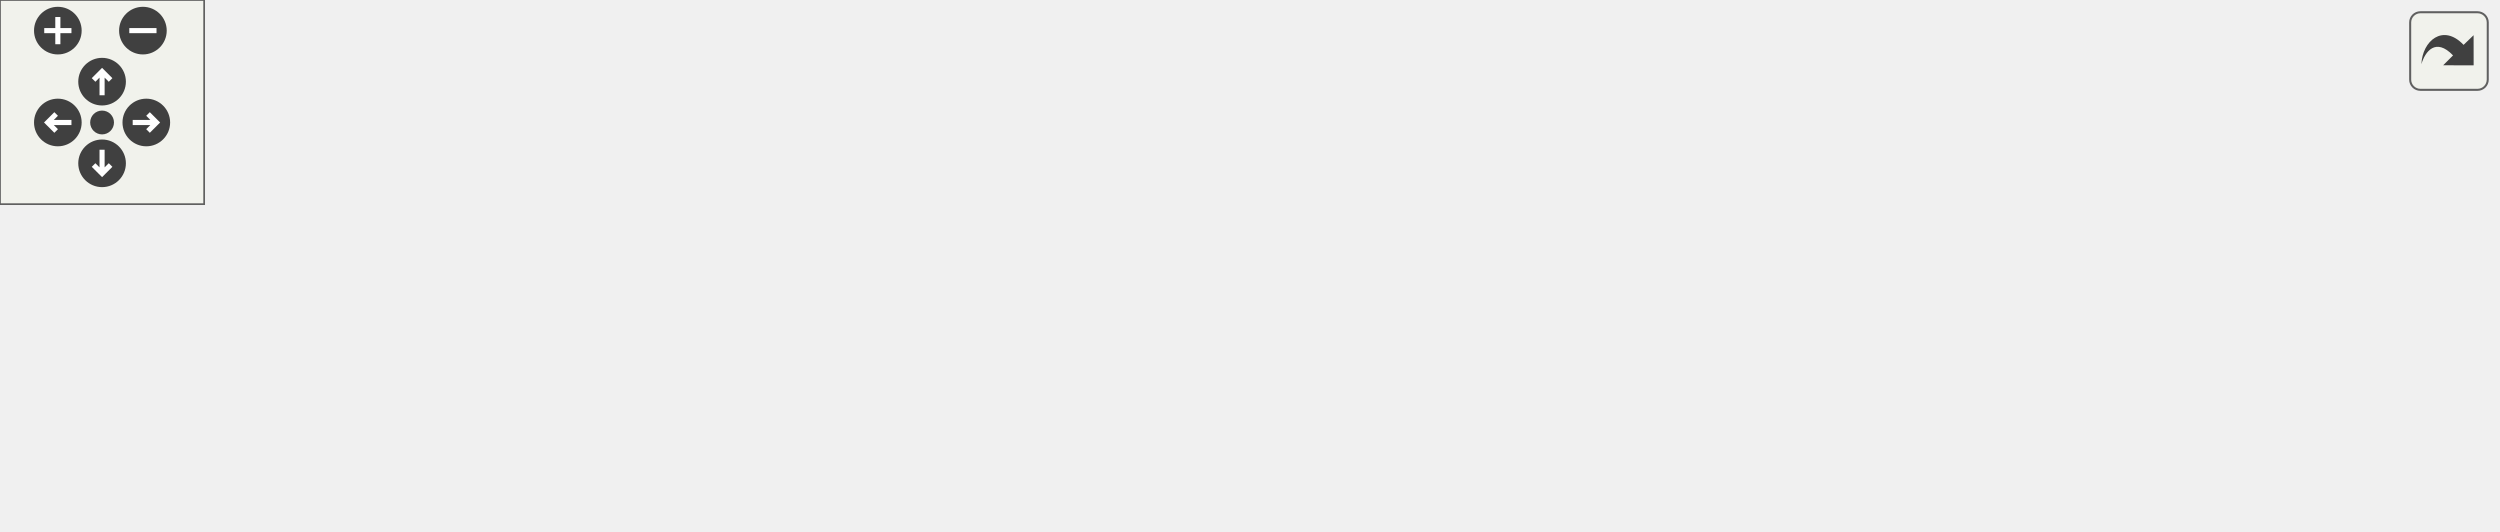
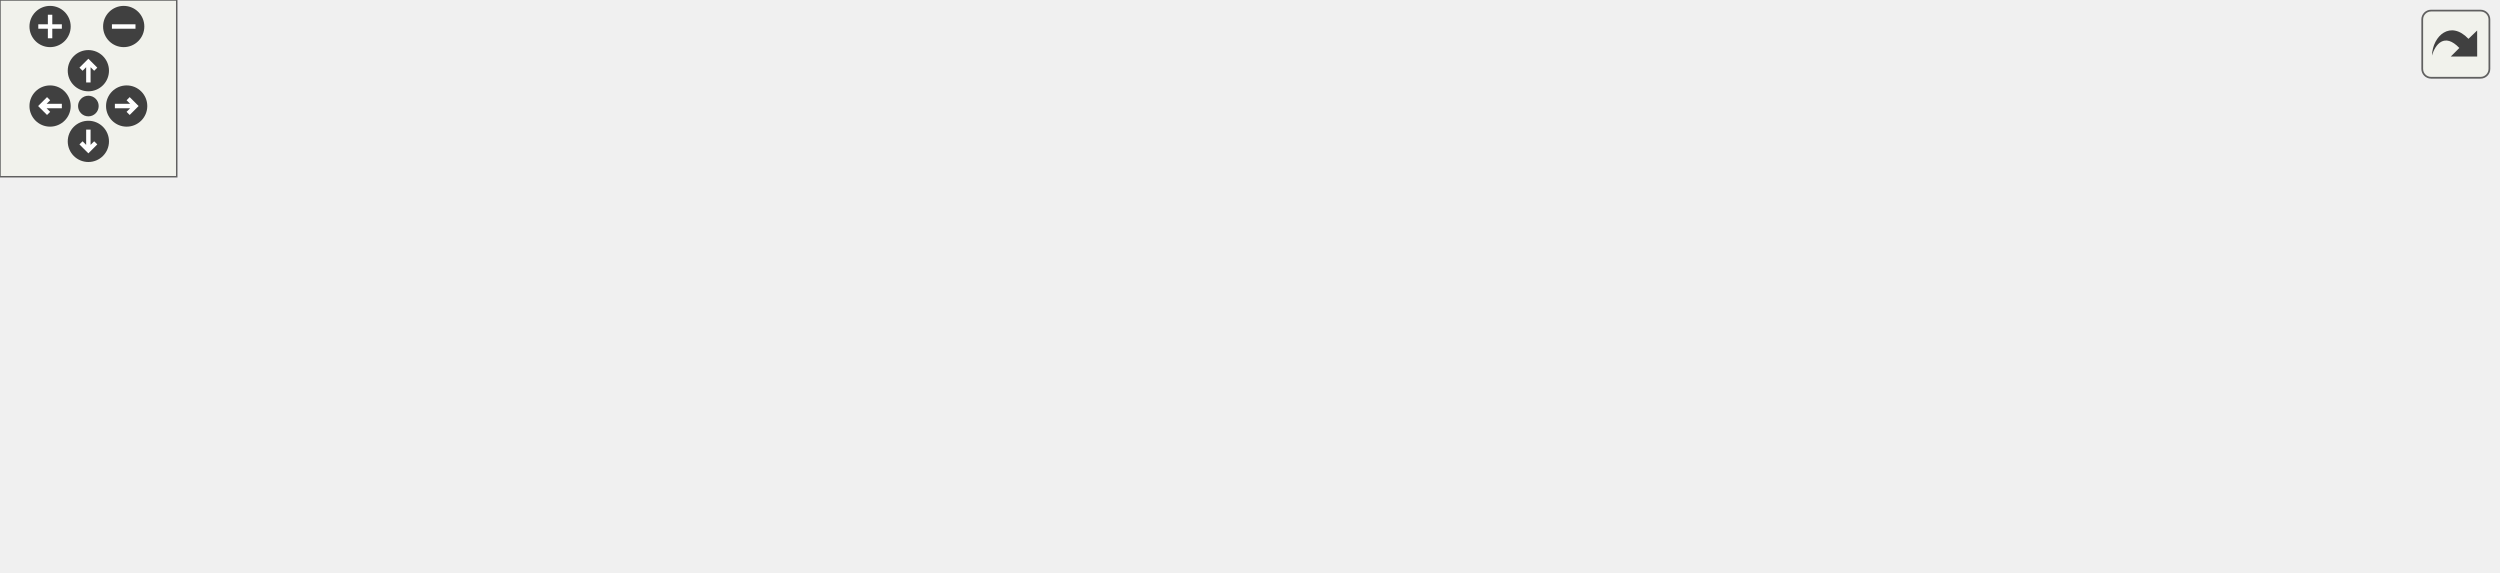
<svg xmlns="http://www.w3.org/2000/svg" xmlns:xlink="http://www.w3.org/1999/xlink" id="main" version="1.1" xml:space="preserve">
  <style type="text/css">
.edge:hover path { stroke: red; }
.edge:hover polygon { stroke: red; fill: red; }
</style>
  <defs>
    <circle id="rim" cx="0" cy="0" r="7" />
    <circle id="rim2" cx="0" cy="0" r="3.5" />
    <g id="zoomPlus">
      <use xlink:href="#rim" fill="#404040">
        <set attributeName="fill" to="#808080" begin="zoomplus.mouseover" end="zoomplus.mouseout" />
      </use>
      <path d="M-4,0h8M0,-4v8" fill="none" stroke="white" stroke-width="1.5" pointer-events="none" />
    </g>
    <g id="zoomMin">
      <use xlink:href="#rim" fill="#404040">
        <set attributeName="fill" to="#808080" begin="zoomminus.mouseover" end="zoomminus.mouseout" />
      </use>
      <path d="M-4,0h8" fill="none" stroke="white" stroke-width="1.5" pointer-events="none" />
    </g>
    <g id="dirArrow">
      <path fill="none" stroke="white" stroke-width="1.5" d="M0,-3.0v7 M-2.5,-0.5L0,-3.0L2.5,-0.5" />
    </g>
    <g id="resetDef">
      <use xlink:href="#rim2" fill="#404040">
        <set attributeName="fill" to="#808080" begin="reset.mouseover" end="reset.mouseout" />
      </use>
    </g>
  </defs>
  <svg id="graph" class="graph">
    <g id="viewport">
      <g id="node1" class="node">
-         <polygon fill="#bfbfbf" stroke="black" points="0.5,-38.5 0.5,-57.5 67.5,-57.5 67.5,-38.5 0.5,-38.5" />
-         <text text-anchor="middle" x="34" y="-45.5" font-family="Helvetica,sans-Serif" font-size="10.00">getrankings</text>
+         <polygon fill="#bfbfbf" stroke="black" points="0.5,-76.5 0.5,-95.5 67.5,-95.5 67.5,-76.5 0.5,-76.5" />
+         <text text-anchor="middle" x="34" y="-83.5" font-family="Helvetica,sans-Serif" font-size="10.00">getrankings</text>
      </g>
      <g id="node2" class="node">
        <g id="a_node2">
          <a xlink:href="../../d6/d3b/race_8qc.html#af35cd3e1bbf19485a279b9820a49bd3d" target="_top" xlink:title="race_deleteTime">
-             <polygon fill="none" stroke="black" points="104.5,-76.5 104.5,-95.5 193.5,-95.5 193.5,-76.5 104.5,-76.5" />
-             <text text-anchor="middle" x="149" y="-83.5" font-family="Helvetica,sans-Serif" font-size="10.00">race_deleteTime</text>
+             <polygon fill="none" stroke="black" points="104.5,-114.5 104.5,-133.5 193.5,-133.5 193.5,-114.5 104.5,-114.5" />
+             <text text-anchor="middle" x="149" y="-121.5" font-family="Helvetica,sans-Serif" font-size="10.00">race_deleteTime</text>
          </a>
        </g>
      </g>
      <g id="edge1" class="edge">
-         <path fill="none" stroke="midnightblue" d="M73.14,-60.826C88.302,-65.925 105.444,-71.689 119.494,-76.414" />
-         <polygon fill="midnightblue" stroke="midnightblue" points="74.109,-57.459 63.515,-57.589 71.877,-64.094 74.109,-57.459" />
+         <path fill="none" stroke="midnightblue" d="M73.14,-98.826C88.302,-103.925 105.444,-109.689 119.494,-114.414" />
+         <polygon fill="midnightblue" stroke="midnightblue" points="74.109,-95.459 63.515,-95.589 71.877,-102.094 74.109,-95.459" />
      </g>
      <g id="node5" class="node">
        <g id="a_node5">
-           <a xlink:href="../../d6/d3b/race_8qc.html#ab63b3f030b81cc07f9f02edfcf12d07f" target="_top" xlink:title="race_setTime">
-             <polygon fill="none" stroke="black" points="111,-38.5 111,-57.5 187,-57.5 187,-38.5 111,-38.5" />
-             <text text-anchor="middle" x="149" y="-45.5" font-family="Helvetica,sans-Serif" font-size="10.00">race_setTime</text>
+           <a xlink:href="../../d4/d1b/race_8qh.html#ad40c8cd52859377201760075057590a0" target="_top" xlink:title="race_setTime">
+             <polygon fill="none" stroke="black" points="111,-76.5 111,-95.5 187,-95.5 187,-76.5 111,-76.5" />
+             <text text-anchor="middle" x="149" y="-83.5" font-family="Helvetica,sans-Serif" font-size="10.00">race_setTime</text>
          </a>
        </g>
      </g>
      <g id="edge4" class="edge">
-         <path fill="none" stroke="midnightblue" d="M77.771,-48C88.577,-48 100.097,-48 110.615,-48" />
-         <polygon fill="midnightblue" stroke="midnightblue" points="77.684,-44.5 67.684,-48 77.684,-51.5 77.684,-44.5" />
-       </g>
-       <g id="node11" class="node">
-         <g id="a_node11">
+         <path fill="none" stroke="midnightblue" d="M77.771,-86C88.577,-86 100.097,-86 110.615,-86" />
+         <polygon fill="midnightblue" stroke="midnightblue" points="77.684,-82.5 67.684,-86 77.684,-89.5 77.684,-82.5" />
+       </g>
+       <g id="node16" class="node">
+         <g id="a_node16">
          <a xlink:href="../../db/dcc/g__world_8qc.html#aac7f083651dfcb99dbbd8afc5e339233" target="_top" xlink:title="spawnfunc">
-             <polygon fill="none" stroke="black" points="117,-0.5 117,-19.5 181,-19.5 181,-0.5 117,-0.5" />
-             <text text-anchor="middle" x="149" y="-7.5" font-family="Helvetica,sans-Serif" font-size="10.00">spawnfunc</text>
-           </a>
-         </g>
-       </g>
-       <g id="edge11" class="edge">
-         <path fill="none" stroke="midnightblue" d="M73.14,-35.174C88.302,-30.075 105.444,-24.311 119.494,-19.586" />
-         <polygon fill="midnightblue" stroke="midnightblue" points="71.877,-31.906 63.515,-38.411 74.109,-38.541 71.877,-31.906" />
+             <polygon fill="none" stroke="black" points="117,-38.5 117,-57.5 181,-57.5 181,-38.5 117,-38.5" />
+             <text text-anchor="middle" x="149" y="-45.5" font-family="Helvetica,sans-Serif" font-size="10.00">spawnfunc</text>
+           </a>
+         </g>
+       </g>
+       <g id="edge16" class="edge">
+         <path fill="none" stroke="midnightblue" d="M73.14,-73.174C88.302,-68.075 105.444,-62.311 119.494,-57.586" />
+         <polygon fill="midnightblue" stroke="midnightblue" points="71.877,-69.906 63.515,-76.411 74.109,-76.541 71.877,-69.906" />
      </g>
      <g id="node3" class="node">
        <g id="a_node3">
          <a xlink:href="../../d3/df2/sv__cmd_8qc.html#a8ed499dcdffd10f26ded30362cab0886" target="_top" xlink:title="GameCommand_delrec">
-             <polygon fill="none" stroke="black" points="230.5,-76.5 230.5,-95.5 349.5,-95.5 349.5,-76.5 230.5,-76.5" />
-             <text text-anchor="middle" x="290" y="-83.5" font-family="Helvetica,sans-Serif" font-size="10.00">GameCommand_delrec</text>
+             <polygon fill="none" stroke="black" points="230.5,-114.5 230.5,-133.5 349.5,-133.5 349.5,-114.5 230.5,-114.5" />
+             <text text-anchor="middle" x="290" y="-121.5" font-family="Helvetica,sans-Serif" font-size="10.00">GameCommand_delrec</text>
          </a>
        </g>
      </g>
      <g id="edge2" class="edge">
-         <path fill="none" stroke="midnightblue" d="M203.639,-86C212.36,-86 221.432,-86 230.267,-86" />
-         <polygon fill="midnightblue" stroke="midnightblue" points="203.599,-82.5 193.599,-86 203.599,-89.5 203.599,-82.5" />
+         <path fill="none" stroke="midnightblue" d="M203.639,-124C212.36,-124 221.432,-124 230.267,-124" />
+         <polygon fill="midnightblue" stroke="midnightblue" points="203.599,-120.5 193.599,-124 203.599,-127.5 203.599,-120.5" />
      </g>
      <g id="node4" class="node">
        <g id="a_node4">
          <a xlink:href="../../d3/df2/sv__cmd_8qc.html#a718fc3474d05a465fda24f97862bc484" target="_top" xlink:title="SERVER_COMMAND">
-             <polygon fill="none" stroke="black" points="386.5,-76.5 386.5,-95.5 503.5,-95.5 503.5,-76.5 386.5,-76.5" />
-             <text text-anchor="middle" x="445" y="-83.5" font-family="Helvetica,sans-Serif" font-size="10.00">SERVER_COMMAND</text>
+             <polygon fill="none" stroke="black" points="386.5,-114.5 386.5,-133.5 503.5,-133.5 503.5,-114.5 386.5,-114.5" />
+             <text text-anchor="middle" x="445" y="-121.5" font-family="Helvetica,sans-Serif" font-size="10.00">SERVER_COMMAND</text>
          </a>
        </g>
      </g>
      <g id="edge3" class="edge">
-         <path fill="none" stroke="midnightblue" d="M360.003,-86C368.844,-86 377.819,-86 386.45,-86" />
-         <polygon fill="midnightblue" stroke="midnightblue" points="359.716,-82.5 349.716,-86 359.716,-89.5 359.716,-82.5" />
+         <path fill="none" stroke="midnightblue" d="M360.003,-124C368.844,-124 377.819,-124 386.45,-124" />
+         <polygon fill="midnightblue" stroke="midnightblue" points="359.716,-120.5 349.716,-124 359.716,-127.5 359.716,-120.5" />
      </g>
      <g id="node6" class="node">
        <g id="a_node6">
+           <a xlink:href="../../d3/d73/gamemode__ctf_8qc.html#aba1e98b6d35915f2dd8d9ec564f69c4f" target="_top" xlink:title="ctf_CaptureRecord">
+             <polygon fill="none" stroke="black" points="240.5,-76.5 240.5,-95.5 339.5,-95.5 339.5,-76.5 240.5,-76.5" />
+             <text text-anchor="middle" x="290" y="-83.5" font-family="Helvetica,sans-Serif" font-size="10.00">ctf_CaptureRecord</text>
+           </a>
+         </g>
+       </g>
+       <g id="edge5" class="edge">
+         <path fill="none" stroke="midnightblue" d="M197.533,-86C211.365,-86 226.492,-86 240.389,-86" />
+         <polygon fill="midnightblue" stroke="midnightblue" points="197.249,-82.5 187.249,-86 197.249,-89.5 197.249,-82.5" />
+       </g>
+       <g id="node11" class="node">
+         <g id="a_node11">
          <a xlink:href="../../d6/d3b/race_8qc.html#a67d4330e2cc2507d55de968501e8de67" target="_top" xlink:title="race_SendTime">
            <polygon fill="none" stroke="black" points="247.5,-38.5 247.5,-57.5 332.5,-57.5 332.5,-38.5 247.5,-38.5" />
            <text text-anchor="middle" x="290" y="-45.5" font-family="Helvetica,sans-Serif" font-size="10.00">race_SendTime</text>
          </a>
        </g>
      </g>
-       <g id="edge5" class="edge">
-         <path fill="none" stroke="midnightblue" d="M197.557,-48C213.692,-48 231.585,-48 247.234,-48" />
-         <polygon fill="midnightblue" stroke="midnightblue" points="197.249,-44.5 187.249,-48 197.249,-51.5 197.249,-44.5" />
+       <g id="edge10" class="edge">
+         <path fill="none" stroke="midnightblue" d="M194.795,-73.754C213.955,-68.516 235.994,-62.491 253.936,-57.586" />
+         <polygon fill="midnightblue" stroke="midnightblue" points="193.799,-70.398 185.076,-76.411 195.645,-77.15 193.799,-70.398" />
      </g>
      <g id="node7" class="node">
        <g id="a_node7">
+           <a xlink:href="../../d3/d73/gamemode__ctf_8qc.html#a25811e1a3df660687ed3240c93c5643e" target="_top" xlink:title="ctf_Handle_Capture">
+             <polygon fill="none" stroke="black" points="393,-76.5 393,-95.5 497,-95.5 497,-76.5 393,-76.5" />
+             <text text-anchor="middle" x="445" y="-83.5" font-family="Helvetica,sans-Serif" font-size="10.00">ctf_Handle_Capture</text>
+           </a>
+         </g>
+       </g>
+       <g id="edge6" class="edge">
+         <path fill="none" stroke="midnightblue" d="M349.982,-86C364.17,-86 379.209,-86 392.998,-86" />
+         <polygon fill="midnightblue" stroke="midnightblue" points="349.831,-82.5 339.831,-86 349.831,-89.5 349.831,-82.5" />
+       </g>
+       <g id="node8" class="node">
+         <g id="a_node8">
+           <a xlink:href="../../d3/d73/gamemode__ctf_8qc.html#a8edcce745140a0191b957e969f8a2cfb" target="_top" xlink:title="ctf_FlagThink">
+             <polygon fill="none" stroke="black" points="549,-76.5 549,-95.5 625,-95.5 625,-76.5 549,-76.5" />
+             <text text-anchor="middle" x="587" y="-83.5" font-family="Helvetica,sans-Serif" font-size="10.00">ctf_FlagThink</text>
+           </a>
+         </g>
+       </g>
+       <g id="edge7" class="edge">
+         <path fill="none" stroke="midnightblue" d="M507.453,-86C521.505,-86 536.024,-86 548.698,-86" />
+         <polygon fill="midnightblue" stroke="midnightblue" points="507.336,-82.5 497.336,-86 507.336,-89.5 507.336,-82.5" />
+       </g>
+       <g id="node9" class="node">
+         <g id="a_node9">
+           <a xlink:href="../../d3/d73/gamemode__ctf_8qc.html#ae4da0b9f3b47d57388ba498d2baed651" target="_top" xlink:title="ctf_FlagSetup">
+             <polygon fill="none" stroke="black" points="670.5,-76.5 670.5,-95.5 747.5,-95.5 747.5,-76.5 670.5,-76.5" />
+             <text text-anchor="middle" x="709" y="-83.5" font-family="Helvetica,sans-Serif" font-size="10.00">ctf_FlagSetup</text>
+           </a>
+         </g>
+       </g>
+       <g id="edge8" class="edge">
+         <path fill="none" stroke="midnightblue" d="M635.654,-86C647.167,-86 659.314,-86 670.299,-86" />
+         <polygon fill="midnightblue" stroke="midnightblue" points="635.311,-82.5 625.311,-86 635.311,-89.5 635.311,-82.5" />
+       </g>
+       <g id="node10" class="node">
+         <g id="a_node10">
+           <a xlink:href="../../d3/d73/gamemode__ctf_8qc.html#a2a2129ef74628a0c8bef5d48a016e3e0" target="_top" xlink:title="spawnfunc">
+             <polygon fill="none" stroke="black" points="784,-76.5 784,-95.5 848,-95.5 848,-76.5 784,-76.5" />
+             <text text-anchor="middle" x="816" y="-83.5" font-family="Helvetica,sans-Serif" font-size="10.00">spawnfunc</text>
+           </a>
+         </g>
+       </g>
+       <g id="edge9" class="edge">
+         <path fill="none" stroke="midnightblue" d="M757.843,-86C766.68,-86 775.695,-86 783.875,-86" />
+         <polygon fill="midnightblue" stroke="midnightblue" points="757.611,-82.5 747.611,-86 757.611,-89.5 757.611,-82.5" />
+       </g>
+       <g id="node12" class="node">
+         <g id="a_node12">
          <a xlink:href="../../d6/d3b/race_8qc.html#a168c20261636613428331b1f27301d1a" target="_top" xlink:title="checkpoint_passed">
            <polygon fill="none" stroke="black" points="394.5,-38.5 394.5,-57.5 495.5,-57.5 495.5,-38.5 394.5,-38.5" />
            <text text-anchor="middle" x="445" y="-45.5" font-family="Helvetica,sans-Serif" font-size="10.00">checkpoint_passed</text>
          </a>
        </g>
      </g>
-       <g id="edge6" class="edge">
+       <g id="edge11" class="edge">
        <path fill="none" stroke="midnightblue" d="M342.906,-48C359.536,-48 377.901,-48 394.365,-48" />
        <polygon fill="midnightblue" stroke="midnightblue" points="342.808,-44.5 332.808,-48 342.808,-51.5 342.808,-44.5" />
      </g>
-       <g id="node8" class="node">
-         <g id="a_node8">
+       <g id="node13" class="node">
+         <g id="a_node13">
          <a xlink:href="../../d6/d3b/race_8qc.html#ad0f21c42c7cf67ac5eb85b091e0c8e29" target="_top" xlink:title="checkpoint_touch">
-             <polygon fill="none" stroke="black" points="540.5,-57.5 540.5,-76.5 633.5,-76.5 633.5,-57.5 540.5,-57.5" />
-             <text text-anchor="middle" x="587" y="-64.5" font-family="Helvetica,sans-Serif" font-size="10.00">checkpoint_touch</text>
-           </a>
-         </g>
-       </g>
-       <g id="edge7" class="edge">
-         <path fill="none" stroke="midnightblue" d="M505.744,-56.108C517.261,-57.671 529.156,-59.285 540.147,-60.777" />
-         <polygon fill="midnightblue" stroke="midnightblue" points="506.133,-52.629 495.753,-54.752 505.191,-59.565 506.133,-52.629" />
-       </g>
-       <g id="node10" class="node">
-         <g id="a_node10">
+             <polygon fill="none" stroke="black" points="540.5,-38.5 540.5,-57.5 633.5,-57.5 633.5,-38.5 540.5,-38.5" />
+             <text text-anchor="middle" x="587" y="-45.5" font-family="Helvetica,sans-Serif" font-size="10.00">checkpoint_touch</text>
+           </a>
+         </g>
+       </g>
+       <g id="edge12" class="edge">
+         <path fill="none" stroke="midnightblue" d="M506.093,-48C517.501,-48 529.267,-48 540.147,-48" />
+         <polygon fill="midnightblue" stroke="midnightblue" points="505.753,-44.5 495.753,-48 505.753,-51.5 505.753,-44.5" />
+       </g>
+       <g id="node15" class="node">
+         <g id="a_node15">
          <a xlink:href="../../d6/d3b/race_8qc.html#a8b0b69d2df015a448c6049b2c9f21acd" target="_top" xlink:title="checkpoint_use">
-             <polygon fill="none" stroke="black" points="544.5,-19.5 544.5,-38.5 629.5,-38.5 629.5,-19.5 544.5,-19.5" />
-             <text text-anchor="middle" x="587" y="-26.5" font-family="Helvetica,sans-Serif" font-size="10.00">checkpoint_use</text>
-           </a>
-         </g>
-       </g>
-       <g id="edge9" class="edge">
-         <path fill="none" stroke="midnightblue" d="M505.968,-39.861C518.872,-38.11 532.241,-36.296 544.271,-34.663" />
-         <polygon fill="midnightblue" stroke="midnightblue" points="505.191,-36.435 495.753,-41.248 506.133,-43.371 505.191,-36.435" />
-       </g>
-       <g id="node9" class="node">
-         <g id="a_node9">
+             <polygon fill="none" stroke="black" points="544.5,-0.5 544.5,-19.5 629.5,-19.5 629.5,-0.5 544.5,-0.5" />
+             <text text-anchor="middle" x="587" y="-7.5" font-family="Helvetica,sans-Serif" font-size="10.00">checkpoint_use</text>
+           </a>
+         </g>
+       </g>
+       <g id="edge14" class="edge">
+         <path fill="none" stroke="midnightblue" d="M491.118,-35.754C510.415,-30.516 532.612,-24.491 550.683,-19.586" />
+         <polygon fill="midnightblue" stroke="midnightblue" points="490.062,-32.414 481.328,-38.411 491.896,-39.169 490.062,-32.414" />
+       </g>
+       <g id="node14" class="node">
+         <g id="a_node14">
          <a xlink:href="../../d6/d3b/race_8qc.html#a6875d9a76e72fefc380a22b30485cd5c" target="_top" xlink:title="spawnfunc">
-             <polygon fill="none" stroke="black" points="670,-38.5 670,-57.5 734,-57.5 734,-38.5 670,-38.5" />
-             <text text-anchor="middle" x="702" y="-45.5" font-family="Helvetica,sans-Serif" font-size="10.00">spawnfunc</text>
-           </a>
-         </g>
-       </g>
-       <g id="edge8" class="edge">
-         <path fill="none" stroke="midnightblue" d="M643.692,-57.636C652.652,-56.129 661.639,-54.618 669.752,-53.254" />
-         <polygon fill="midnightblue" stroke="midnightblue" points="642.917,-54.217 633.636,-59.327 644.078,-61.12 642.917,-54.217" />
-       </g>
-       <g id="edge10" class="edge">
-         <path fill="none" stroke="midnightblue" d="M639.825,-37.714C650.012,-39.427 660.402,-41.174 669.66,-42.73" />
-         <polygon fill="midnightblue" stroke="midnightblue" points="640.198,-34.228 629.756,-36.021 639.037,-41.131 640.198,-34.228" />
+             <polygon fill="none" stroke="black" points="677,-19.5 677,-38.5 741,-38.5 741,-19.5 677,-19.5" />
+             <text text-anchor="middle" x="709" y="-26.5" font-family="Helvetica,sans-Serif" font-size="10.00">spawnfunc</text>
+           </a>
+         </g>
+       </g>
+       <g id="edge13" class="edge">
+         <path fill="none" stroke="midnightblue" d="M643.662,-39.187C655.097,-37.376 666.743,-35.532 676.928,-33.92" />
+         <polygon fill="midnightblue" stroke="midnightblue" points="643.039,-35.742 633.709,-40.763 644.134,-42.656 643.039,-35.742" />
+       </g>
+       <g id="edge15" class="edge">
+         <path fill="none" stroke="midnightblue" d="M639.596,-18.169C652.208,-20.166 665.326,-22.243 676.66,-24.038" />
+         <polygon fill="midnightblue" stroke="midnightblue" points="640.058,-14.699 629.633,-16.592 638.963,-21.613 640.058,-14.699" />
      </g>
    </g>
  </svg>
  <g id="navigator" transform="translate(0 0)" fill="#404254">
    <rect fill="#f2f5e9" fill-opacity="0.5" stroke="#606060" stroke-width=".5" x="0" y="0" width="60" height="60" />
    <use id="zoomplus" xlink:href="#zoomPlus" x="17" y="9" />
    <use id="zoomminus" xlink:href="#zoomMin" x="42" y="9" />
    <use id="reset" xlink:href="#resetDef" x="30" y="36" />
    <g id="arrowUp" xlink:href="#dirArrow" transform="translate(30 24)">
      <use xlink:href="#rim" fill="#404040">
        <set attributeName="fill" to="#808080" begin="arrowUp.mouseover" end="arrowUp.mouseout" />
      </use>
      <path fill="none" stroke="white" stroke-width="1.5" d="M0,-3.0v7 M-2.5,-0.5L0,-3.0L2.5,-0.5" />
    </g>
    <g id="arrowRight" xlink:href="#dirArrow" transform="rotate(90) translate(36 -43)">
      <use xlink:href="#rim" fill="#404040">
        <set attributeName="fill" to="#808080" begin="arrowRight.mouseover" end="arrowRight.mouseout" />
      </use>
      <path fill="none" stroke="white" stroke-width="1.5" d="M0,-3.0v7 M-2.5,-0.5L0,-3.0L2.5,-0.5" />
    </g>
    <g id="arrowDown" xlink:href="#dirArrow" transform="rotate(180) translate(-30 -48)">
      <use xlink:href="#rim" fill="#404040">
        <set attributeName="fill" to="#808080" begin="arrowDown.mouseover" end="arrowDown.mouseout" />
      </use>
      <path fill="none" stroke="white" stroke-width="1.5" d="M0,-3.0v7 M-2.5,-0.5L0,-3.0L2.5,-0.5" />
    </g>
    <g id="arrowLeft" xlink:href="#dirArrow" transform="rotate(270) translate(-36 17)">
      <use xlink:href="#rim" fill="#404040">
        <set attributeName="fill" to="#808080" begin="arrowLeft.mouseover" end="arrowLeft.mouseout" />
      </use>
      <path fill="none" stroke="white" stroke-width="1.5" d="M0,-3.0v7 M-2.5,-0.5L0,-3.0L2.5,-0.5" />
    </g>
  </g>
  <svg viewBox="0 0 15 15" width="100%" height="30px" preserveAspectRatio="xMaxYMin meet">
    <g id="arrow_out" transform="scale(0.3 0.3)">
      <a xlink:href="getreplies_8qc_ab675a2d8b0cc42ec8fcc752a870143d7_icgraph_org.svg" target="_base">
        <rect id="button" ry="5" rx="5" y="6" x="6" height="38" width="38" fill="#f2f5e9" fill-opacity="0.5" stroke="#606060" stroke-width="1.0" />
        <path id="arrow" d="M 11.5,31.437 C 11.94,20.098 22.043,11.323 32.159,21.979 L 37.069,17.246 C 37.069,17.246 37.088,32 37.088,32 L 22.16,31.978 C 22.16,31.978 26.998,27.14 26.998,27.14 C 18.529,18.264 13.292,25.23 11.5,31.437 z" style="fill:#404040;" />
      </a>
    </g>
  </svg>
</svg>
